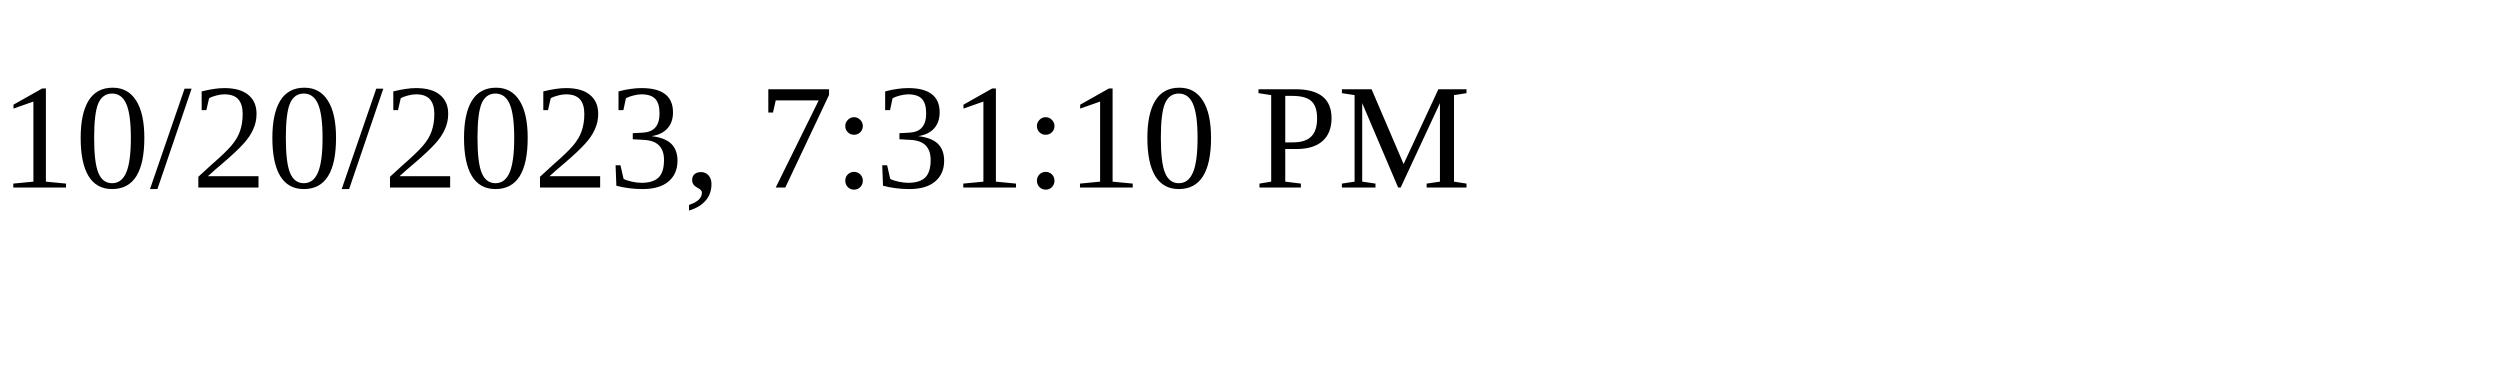
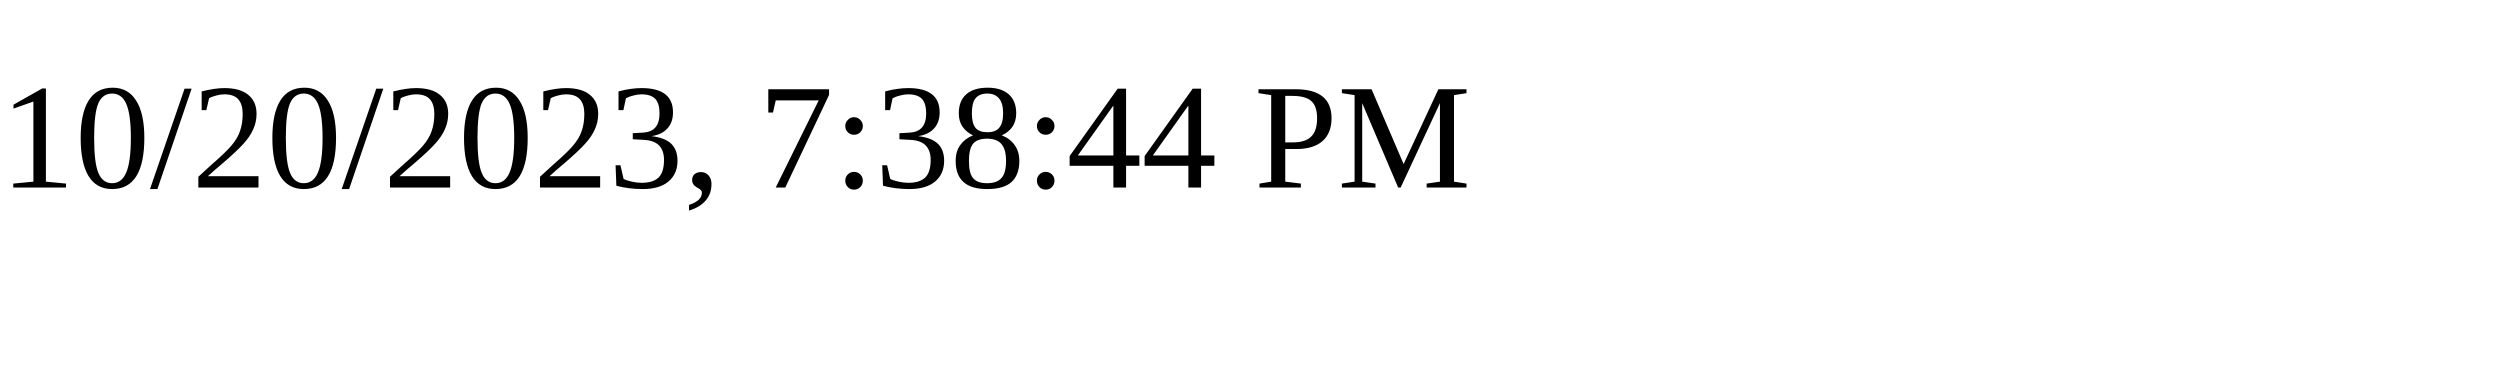
<svg xmlns="http://www.w3.org/2000/svg" height="30" width="200">
-   <text x="0" y="15">10/20/2023, 7:31:10 PM</text>
+   <text x="0" y="15">10/20/2023, 7:38:44 PM</text>
</svg>
